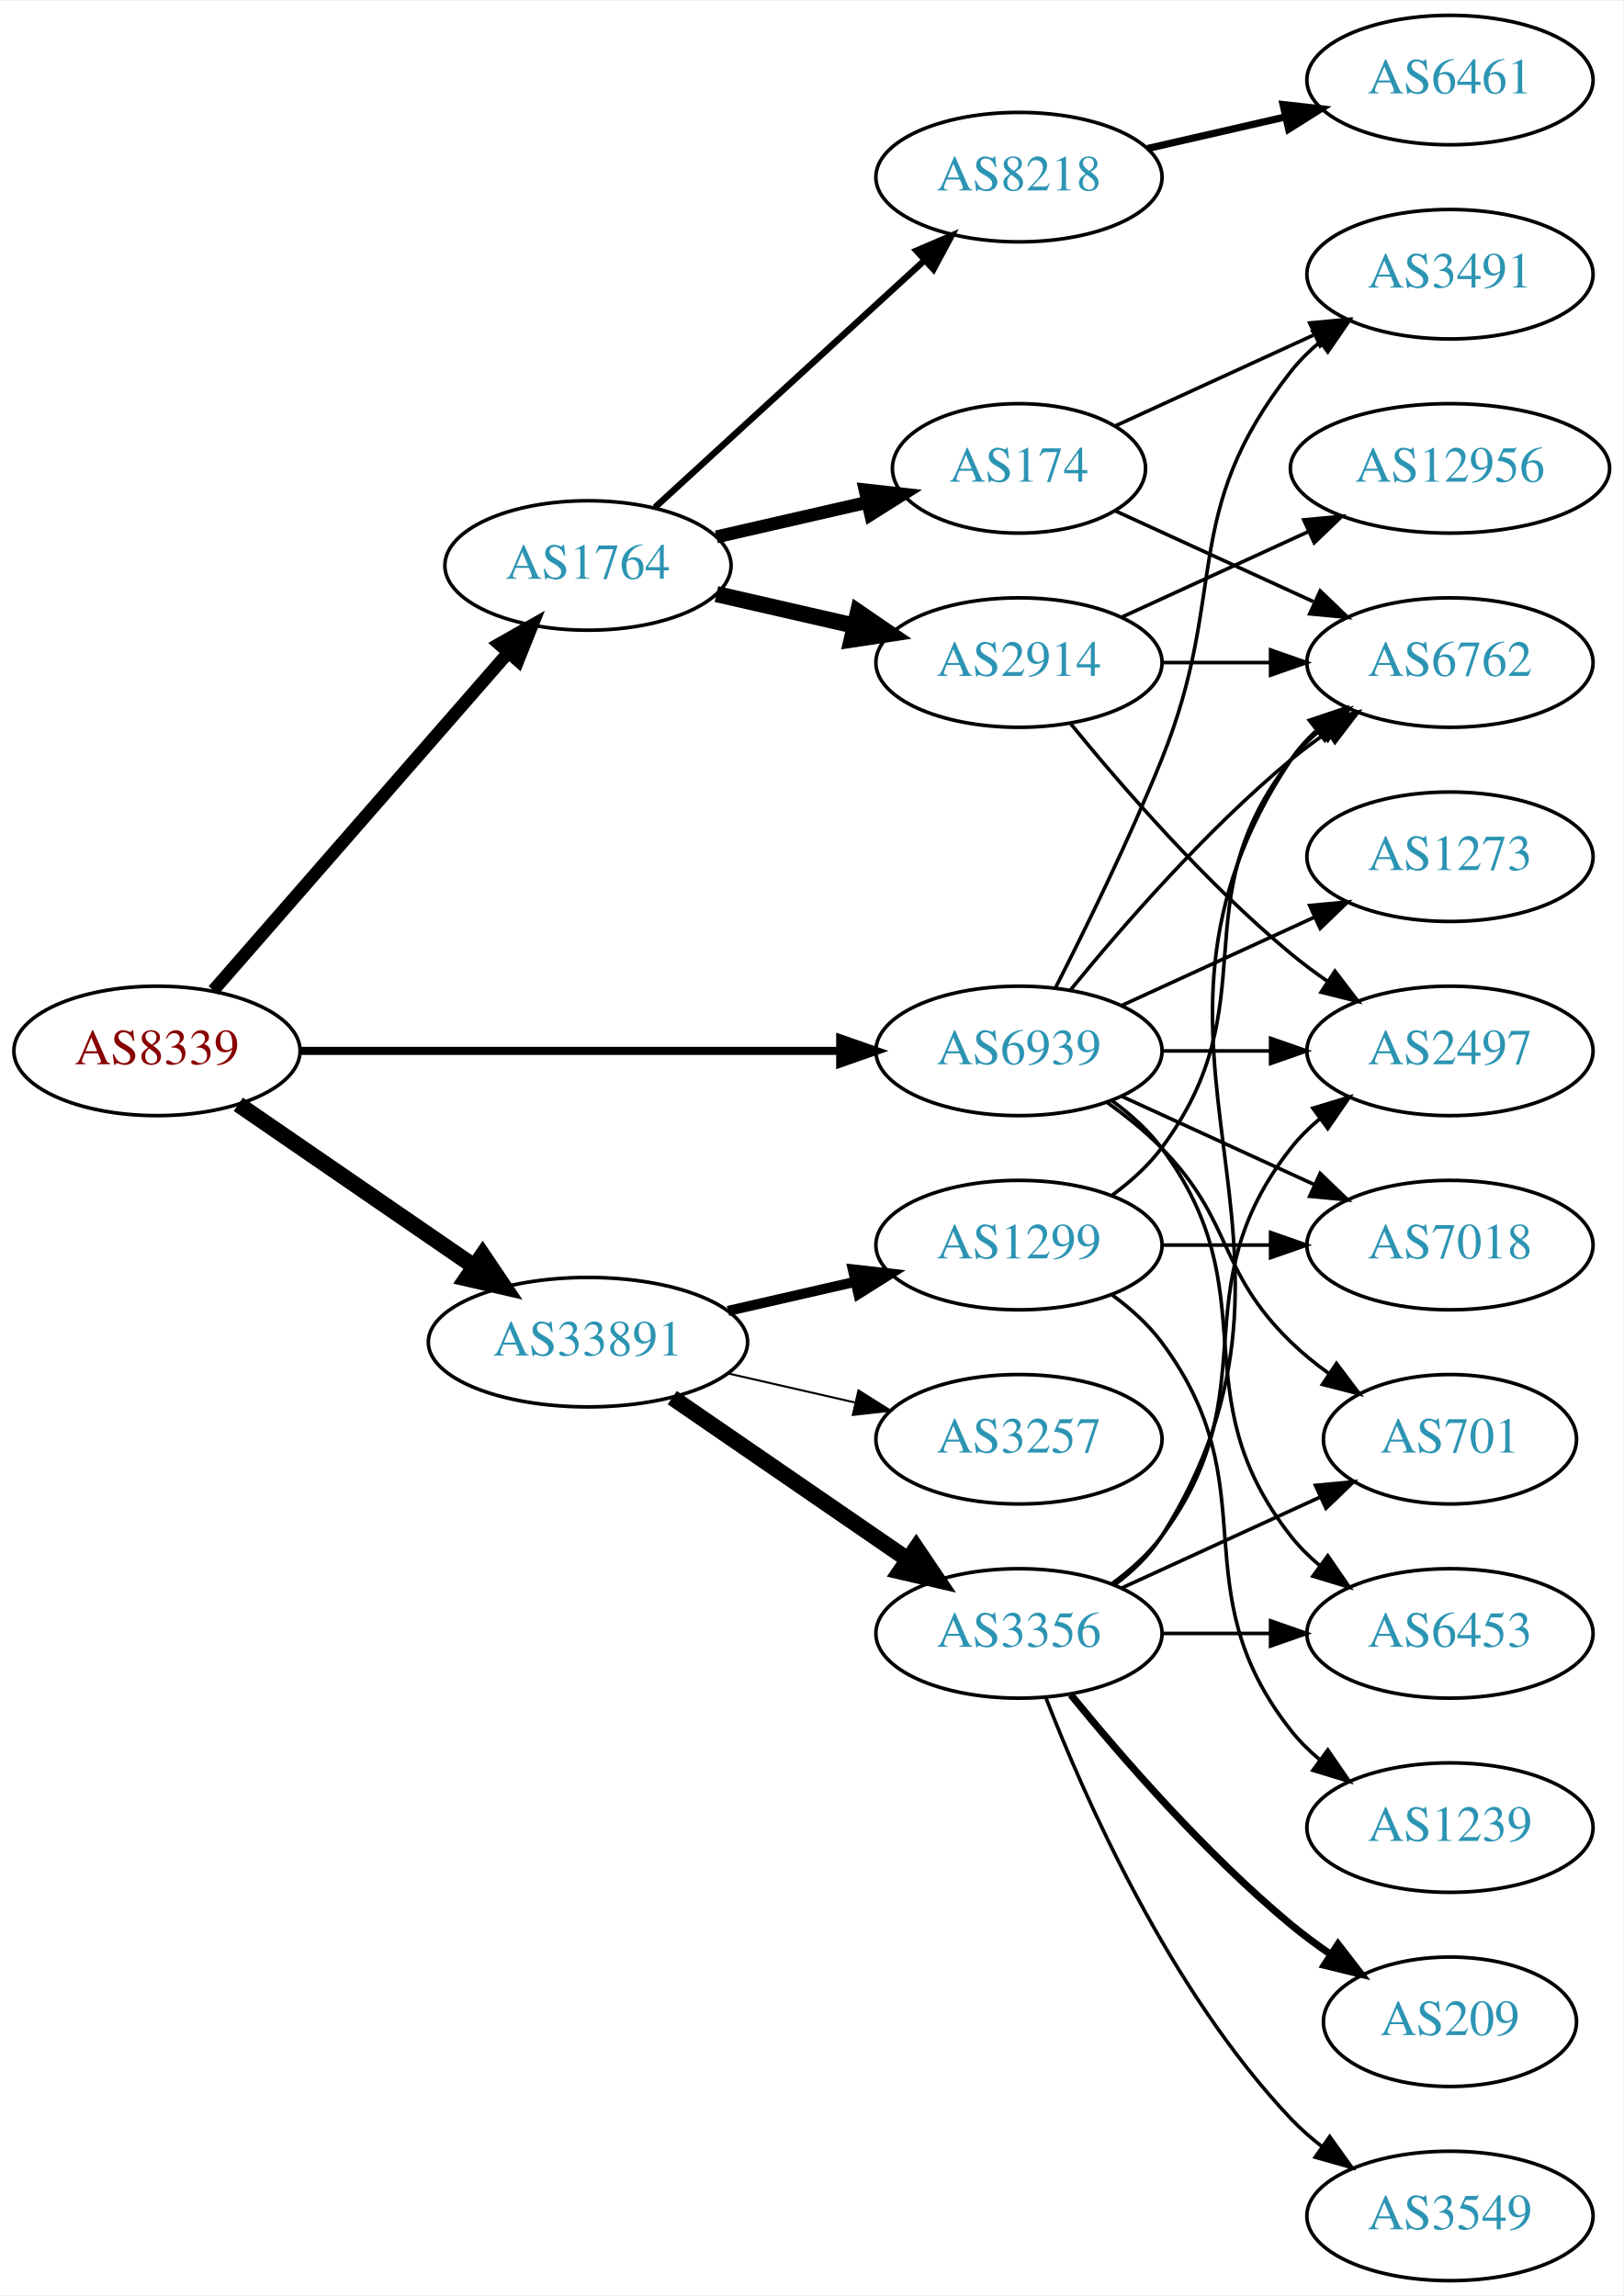
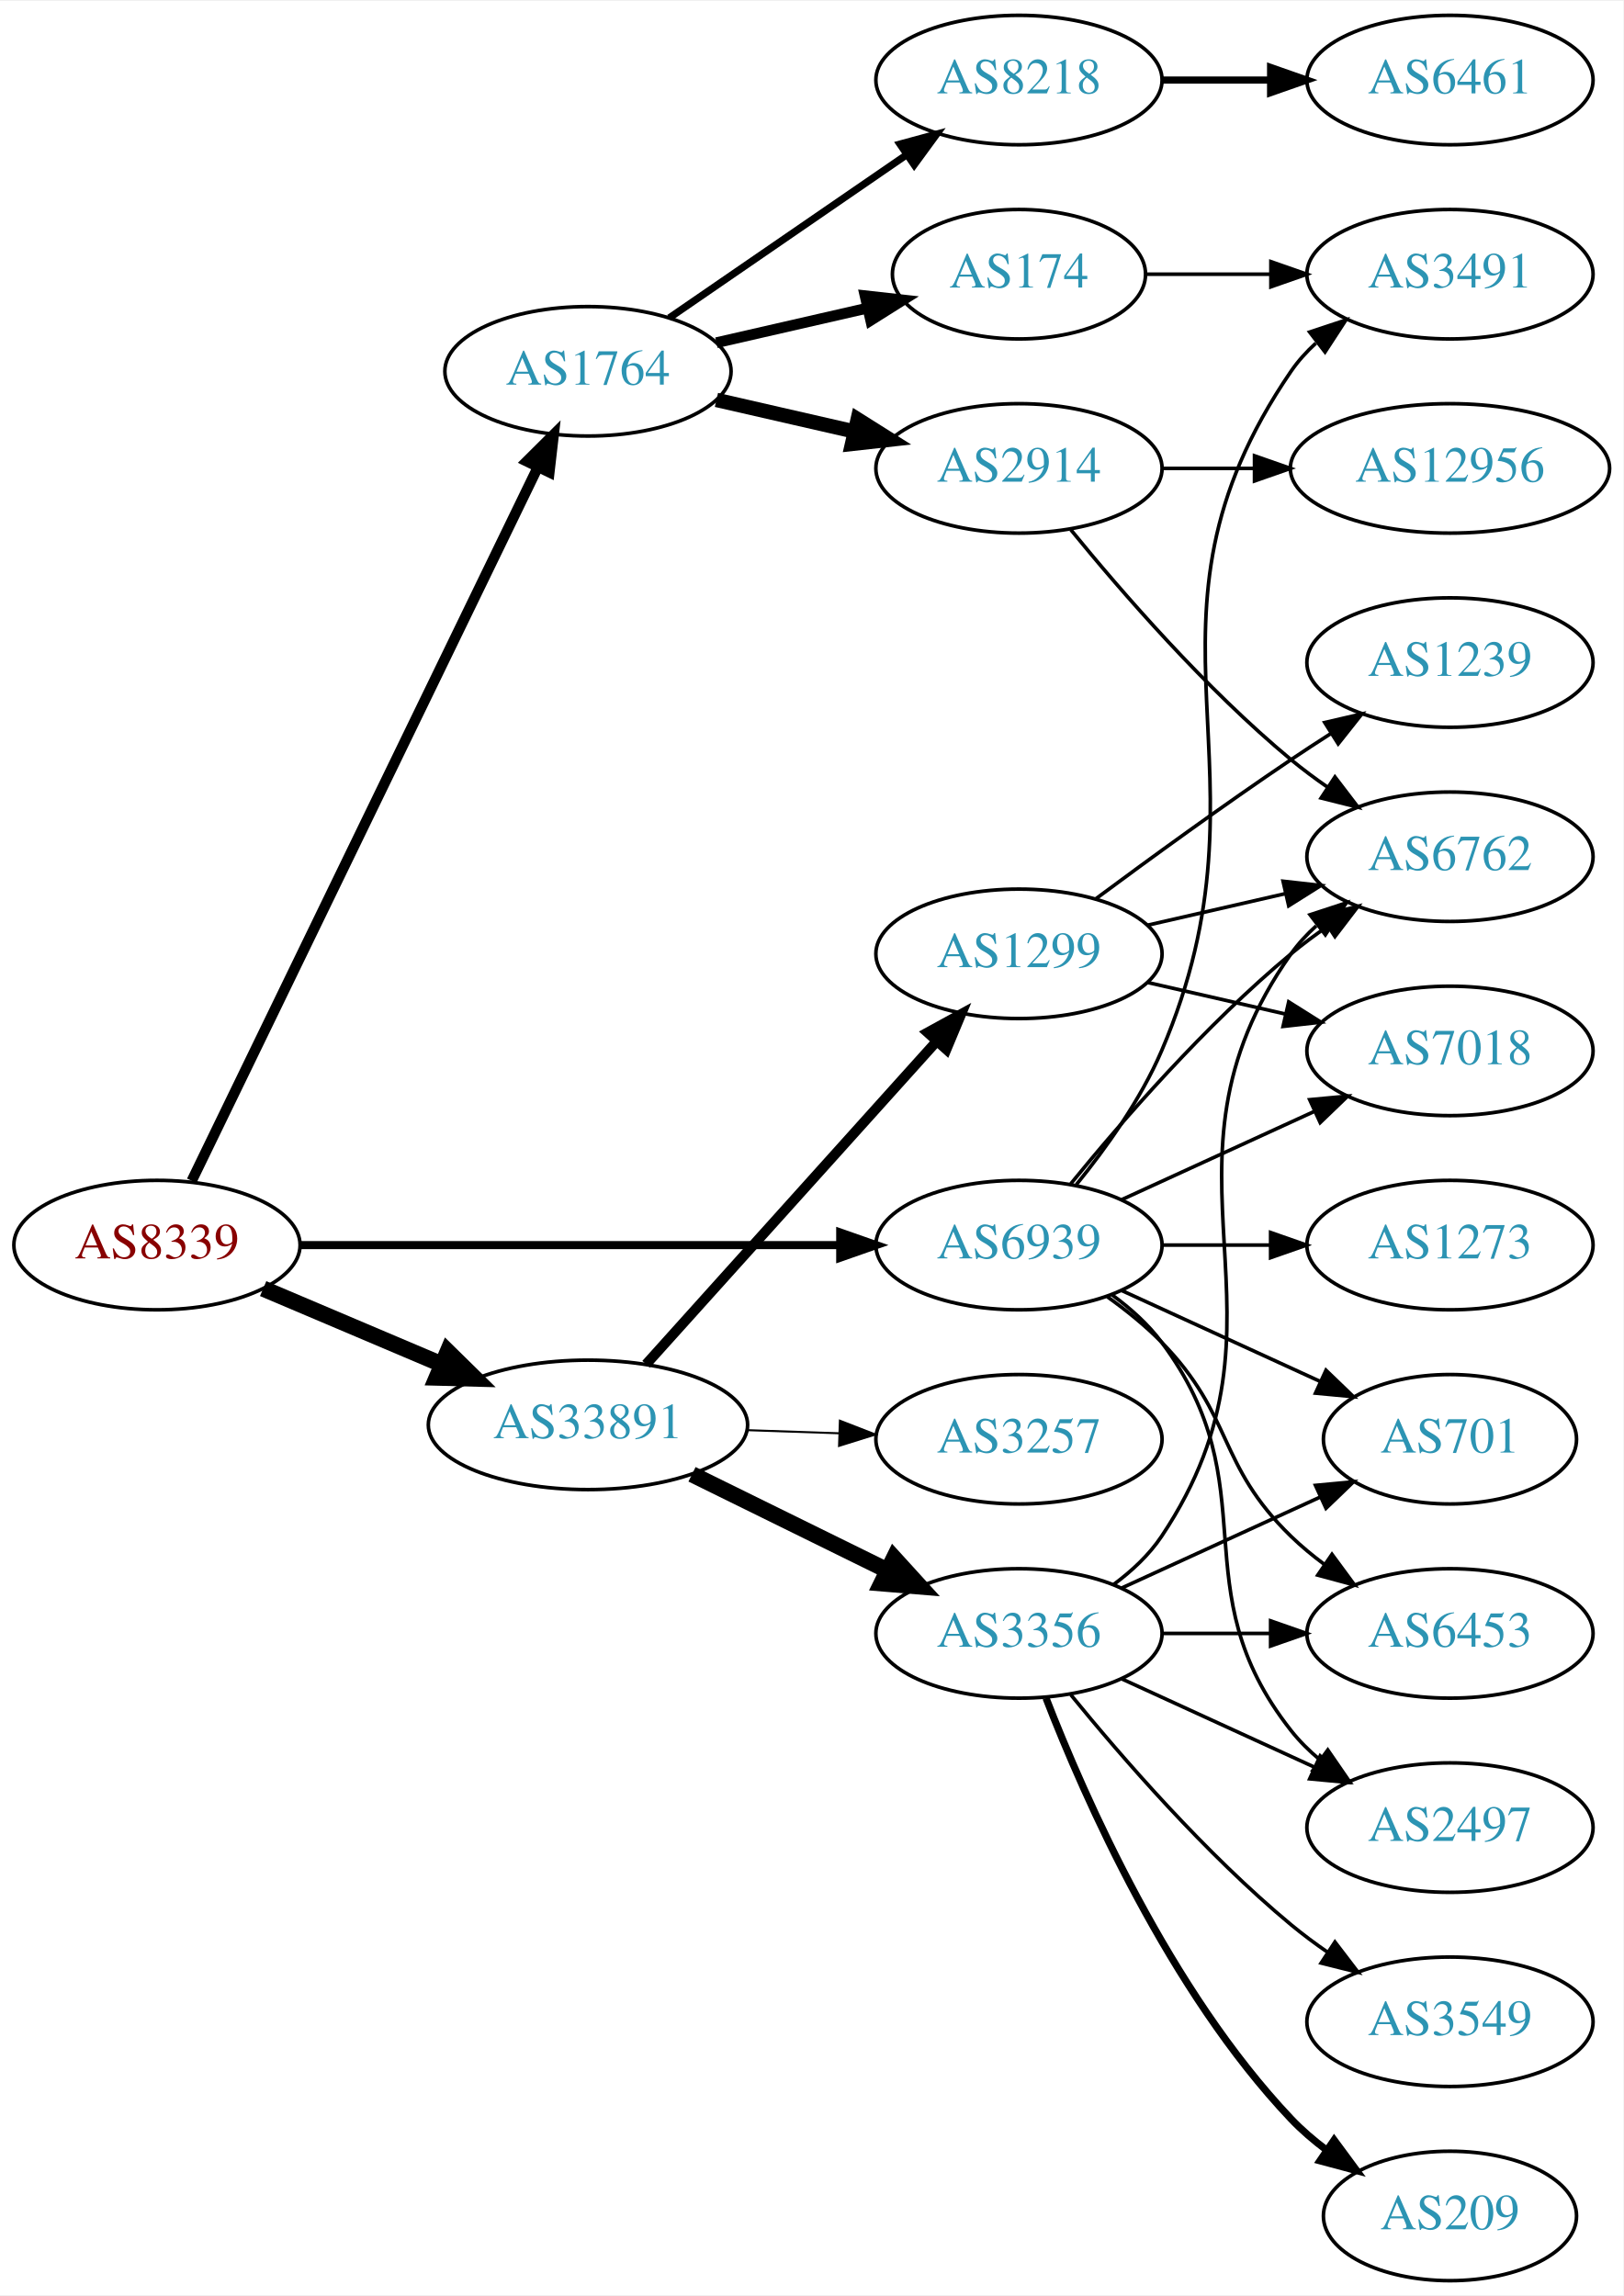
<svg xmlns="http://www.w3.org/2000/svg" xmlns:xlink="http://www.w3.org/1999/xlink" width="451pt" height="638pt" viewBox="0.00 0.00 451.37 638.00">
  <g id="graph0" class="graph" transform="scale(1 1) rotate(0) translate(4 634)">
    <polygon fill="white" stroke="none" points="-4,4 -4,-634 447.37,-634 447.37,4 -4,4" />
    <g id="node1" class="node">
      <g id="a_node1">
        <a xlink:href="/asn/8339" xlink:title="AS8339 ~ kabelplus GmbH [AT]">
-           <ellipse fill="#ffffff" stroke="black" cx="39.647" cy="-342" rx="39.794" ry="18" />
-           <text text-anchor="middle" x="39.647" y="-338.3" font-family="Times,serif" font-size="14.00" fill="#880000">AS8339</text>
+           <ellipse fill="#ffffff" stroke="black" cx="39.647" cy="-288" rx="39.794" ry="18" />
+           <text text-anchor="middle" x="39.647" y="-284.3" font-family="Times,serif" font-size="14.00" fill="#880000">AS8339</text>
        </a>
      </g>
    </g>
    <g id="node2" class="node">
      <g id="a_node2">
        <a xlink:href="/asn/1764" xlink:title="AS1764 ~ NEXTLAYER-AS [AT]">
-           <ellipse fill="#ffffff" stroke="black" cx="159.489" cy="-477" rx="39.794" ry="18" />
-           <text text-anchor="middle" x="159.489" y="-473.3" font-family="Times,serif" font-size="14.00" fill="#2c94b3">AS1764</text>
+           <ellipse fill="#ffffff" stroke="black" cx="159.489" cy="-531" rx="39.794" ry="18" />
+           <text text-anchor="middle" x="159.489" y="-527.3" font-family="Times,serif" font-size="14.00" fill="#2c94b3">AS1764</text>
        </a>
      </g>
    </g>
    <g id="edge1" class="edge">
-       <path fill="none" stroke="black" stroke-width="3.536" d="M55.333,-358.825C75.91,-382.397 113.447,-425.4 137.12,-452.52" />
-       <polygon fill="black" stroke="black" stroke-width="3.536" points="134.775,-455.155 143.988,-460.387 140.048,-450.552 134.775,-455.155" />
+       <path fill="none" stroke="black" stroke-width="2.893" d="M49.312,-305.868C69.792,-348.101 121.28,-454.272 145.506,-504.227" />
+       <polygon fill="black" stroke="black" stroke-width="2.893" points="142.457,-505.963 149.97,-513.433 148.756,-502.908 142.457,-505.963" />
    </g>
    <g id="node3" class="node">
      <g id="a_node3">
        <a xlink:href="/asn/33891" xlink:title="AS33891 ~ CORE-BACKBONE GMBH GLOBAL NETWORK [DE]">
-           <ellipse fill="#ffffff" stroke="black" cx="159.489" cy="-261" rx="44.393" ry="18" />
-           <text text-anchor="middle" x="159.489" y="-257.3" font-family="Times,serif" font-size="14.00" fill="#2c94b3">AS33891</text>
+           <ellipse fill="#ffffff" stroke="black" cx="159.489" cy="-238" rx="44.393" ry="18" />
+           <text text-anchor="middle" x="159.489" y="-234.3" font-family="Times,serif" font-size="14.00" fill="#2c94b3">AS33891</text>
        </a>
      </g>
    </g>
    <g id="edge2" class="edge">
-       <path fill="none" stroke="black" stroke-width="4.5" d="M62.261,-327.143C80.633,-314.515 107.226,-296.236 127.803,-282.093" />
-       <polygon fill="black" stroke="black" stroke-width="4.5" points="130.201,-285.222 136.211,-276.313 125.74,-278.732 130.201,-285.222" />
+       <path fill="none" stroke="black" stroke-width="4.5" d="M69.173,-275.896C84.091,-269.566 102.59,-261.718 118.876,-254.808" />
+       <polygon fill="black" stroke="black" stroke-width="4.5" points="120.498,-258.397 128.166,-250.866 117.422,-251.147 120.498,-258.397" />
    </g>
    <g id="node4" class="node">
      <g id="a_node4">
        <a xlink:href="/asn/6939" xlink:title="AS6939 ~ Hurricane Electric LLC [US]">
-           <ellipse fill="#ffffff" stroke="black" cx="279.332" cy="-342" rx="39.794" ry="18" />
-           <text text-anchor="middle" x="279.332" y="-338.3" font-family="Times,serif" font-size="14.00" fill="#2c94b3">AS6939</text>
+           <ellipse fill="#ffffff" stroke="black" cx="279.332" cy="-288" rx="39.794" ry="18" />
+           <text text-anchor="middle" x="279.332" y="-284.3" font-family="Times,serif" font-size="14.00" fill="#2c94b3">AS6939</text>
        </a>
      </g>
    </g>
    <g id="edge3" class="edge">
-       <path fill="none" stroke="black" stroke-width="2.25" d="M79.364,-342C120.282,-342 184.922,-342 229.356,-342" />
-       <polygon fill="black" stroke="black" stroke-width="2.25" points="229.631,-345.5 239.631,-342 229.631,-338.5 229.631,-345.5" />
+       <path fill="none" stroke="black" stroke-width="2.25" d="M79.364,-288C120.282,-288 184.922,-288 229.356,-288" />
+       <polygon fill="black" stroke="black" stroke-width="2.25" points="229.631,-291.5 239.631,-288 229.631,-284.5 229.631,-291.5" />
    </g>
    <g id="node5" class="node">
      <g id="a_node5">
-         <a xlink:href="/asn/8218" xlink:title="AS8218 ~ legacy Neotelecoms [FR]">
-           <ellipse fill="#ffffff" stroke="black" cx="279.332" cy="-585" rx="39.794" ry="18" />
-           <text text-anchor="middle" x="279.332" y="-581.3" font-family="Times,serif" font-size="14.00" fill="#2c94b3">AS8218</text>
+         <a xlink:href="/asn/2914" xlink:title="AS2914 ~ NTT America, Inc. [US]">
+           <ellipse fill="#ffffff" stroke="black" cx="279.332" cy="-504" rx="39.794" ry="18" />
+           <text text-anchor="middle" x="279.332" y="-500.3" font-family="Times,serif" font-size="14.00" fill="#2c94b3">AS2914</text>
        </a>
      </g>
    </g>
    <g id="edge4" class="edge">
-       <path fill="none" stroke="black" stroke-width="1.8" d="M178.131,-493.169C198.004,-511.382 230.466,-541.133 253.035,-561.817" />
-       <polygon fill="black" stroke="black" stroke-width="1.8" points="250.832,-564.545 260.569,-568.721 255.561,-559.384 250.832,-564.545" />
+       <path fill="none" stroke="black" stroke-width="4" d="M195.208,-523.045C207.208,-520.296 220.829,-517.175 233.522,-514.267" />
+       <polygon fill="black" stroke="black" stroke-width="4" points="234.488,-517.636 243.453,-511.991 232.924,-510.813 234.488,-517.636" />
    </g>
    <g id="node6" class="node">
      <g id="a_node6">
-         <a xlink:href="/asn/2914" xlink:title="AS2914 ~ NTT America, Inc. [US]">
-           <ellipse fill="#ffffff" stroke="black" cx="279.332" cy="-450" rx="39.794" ry="18" />
-           <text text-anchor="middle" x="279.332" y="-446.3" font-family="Times,serif" font-size="14.00" fill="#2c94b3">AS2914</text>
+         <a xlink:href="/asn/8218" xlink:title="AS8218 ~ legacy Neotelecoms [FR]">
+           <ellipse fill="#ffffff" stroke="black" cx="279.332" cy="-612" rx="39.794" ry="18" />
+           <text text-anchor="middle" x="279.332" y="-608.3" font-family="Times,serif" font-size="14.00" fill="#2c94b3">AS8218</text>
        </a>
      </g>
    </g>
    <g id="edge5" class="edge">
-       <path fill="none" stroke="black" stroke-width="4.5" d="M195.208,-469.045C207.208,-466.296 220.829,-463.175 233.522,-460.267" />
-       <polygon fill="black" stroke="black" stroke-width="4.5" points="234.585,-464.063 243.453,-457.991 232.826,-456.387 234.585,-464.063" />
+       <path fill="none" stroke="black" stroke-width="2" d="M182.103,-545.857C200.592,-558.565 227.405,-576.995 248.035,-591.175" />
+       <polygon fill="black" stroke="black" stroke-width="2" points="246.232,-594.183 256.455,-596.963 250.197,-588.414 246.232,-594.183" />
    </g>
    <g id="node7" class="node">
      <g id="a_node7">
        <a xlink:href="/asn/174" xlink:title="AS174 ~ Cogent Communications [US]">
-           <ellipse fill="#ffffff" stroke="black" cx="279.332" cy="-504" rx="35.194" ry="18" />
-           <text text-anchor="middle" x="279.332" y="-500.3" font-family="Times,serif" font-size="14.00" fill="#2c94b3">AS174</text>
+           <ellipse fill="#ffffff" stroke="black" cx="279.332" cy="-558" rx="35.194" ry="18" />
+           <text text-anchor="middle" x="279.332" y="-554.3" font-family="Times,serif" font-size="14.00" fill="#2c94b3">AS174</text>
        </a>
      </g>
    </g>
    <g id="edge6" class="edge">
-       <path fill="none" stroke="black" stroke-width="3.6" d="M195.208,-484.955C208.301,-487.955 223.323,-491.396 236.964,-494.522" />
-       <polygon fill="black" stroke="black" stroke-width="3.6" points="236.542,-498.016 247.071,-496.838 238.105,-491.193 236.542,-498.016" />
-     </g>
-     <g id="node13" class="node">
-       <g id="a_node13">
-         <a xlink:href="/asn/1299" xlink:title="AS1299 ~ Telia Carrier [EU]">
-           <ellipse fill="#ffffff" stroke="black" cx="279.332" cy="-288" rx="39.794" ry="18" />
-           <text text-anchor="middle" x="279.332" y="-284.3" font-family="Times,serif" font-size="14.00" fill="#2c94b3">AS1299</text>
-         </a>
-       </g>
-     </g>
-     <g id="edge13" class="edge">
-       <path fill="none" stroke="black" stroke-width="2.812" d="M198.424,-269.692C209.664,-272.267 222.077,-275.111 233.7,-277.774" />
-       <polygon fill="black" stroke="black" stroke-width="2.812" points="233.133,-281.235 243.662,-280.057 234.696,-274.412 233.133,-281.235" />
-     </g>
-     <g id="node14" class="node">
-       <g id="a_node14">
+       <path fill="none" stroke="black" stroke-width="3" d="M195.208,-538.955C208.301,-541.955 223.323,-545.396 236.964,-548.522" />
+       <polygon fill="black" stroke="black" stroke-width="3" points="236.542,-552.016 247.071,-550.838 238.105,-545.193 236.542,-552.016" />
+     </g>
+     <g id="node12" class="node">
+       <g id="a_node12">
        <a xlink:href="/asn/3356" xlink:title="AS3356 ~ Level 3 Parent, LLC [US]">
          <ellipse fill="#ffffff" stroke="black" cx="279.332" cy="-180" rx="39.794" ry="18" />
          <text text-anchor="middle" x="279.332" y="-176.3" font-family="Times,serif" font-size="14.00" fill="#2c94b3">AS3356</text>
        </a>
      </g>
    </g>
-     <g id="edge14" class="edge">
-       <path fill="none" stroke="black" stroke-width="4.5" d="M182.932,-245.574C201.513,-232.802 228.074,-214.545 248.453,-200.537" />
-       <polygon fill="black" stroke="black" stroke-width="4.5" points="250.757,-203.731 256.768,-194.822 246.296,-197.242 250.757,-203.731" />
-     </g>
-     <g id="node15" class="node">
-       <g id="a_node15">
+     <g id="edge11" class="edge">
+       <path fill="none" stroke="black" stroke-width="4.5" d="M188.416,-224.255C204.611,-216.284 225.172,-206.164 242.544,-197.614" />
+       <polygon fill="black" stroke="black" stroke-width="4.5" points="244.586,-200.998 251.819,-193.049 241.108,-193.932 244.586,-200.998" />
+     </g>
+     <g id="node13" class="node">
+       <g id="a_node13">
        <a xlink:href="/asn/3257" xlink:title="AS3257 ~ GTT [DE]">
          <ellipse fill="#ffffff" stroke="black" cx="279.332" cy="-234" rx="39.794" ry="18" />
          <text text-anchor="middle" x="279.332" y="-230.3" font-family="Times,serif" font-size="14.00" fill="#2c94b3">AS3257</text>
        </a>
      </g>
    </g>
-     <g id="edge15" class="edge">
-       <path fill="none" stroke="black" stroke-width="0.562" d="M198.424,-252.308C209.664,-249.733 222.077,-246.889 233.7,-244.226" />
-       <polygon fill="black" stroke="black" stroke-width="0.562" points="234.696,-247.588 243.662,-241.943 233.133,-240.765 234.696,-247.588" />
-     </g>
-     <g id="node9" class="node">
-       <g id="a_node9">
+     <g id="edge12" class="edge">
+       <path fill="none" stroke="black" stroke-width="0.562" d="M203.7,-236.533C212.013,-236.251 220.775,-235.954 229.258,-235.666" />
+       <polygon fill="black" stroke="black" stroke-width="0.562" points="229.541,-239.158 239.416,-235.321 229.303,-232.162 229.541,-239.158" />
+     </g>
+     <g id="node14" class="node">
+       <g id="a_node14">
+         <a xlink:href="/asn/1299" xlink:title="AS1299 ~ Telia Carrier [EU]">
+           <ellipse fill="#ffffff" stroke="black" cx="279.332" cy="-369" rx="39.794" ry="18" />
+           <text text-anchor="middle" x="279.332" y="-365.3" font-family="Times,serif" font-size="14.00" fill="#2c94b3">AS1299</text>
+         </a>
+       </g>
+     </g>
+     <g id="edge13" class="edge">
+       <path fill="none" stroke="black" stroke-width="2.812" d="M175.654,-254.858C196.16,-277.653 232.864,-318.456 256.382,-344.6" />
+       <polygon fill="black" stroke="black" stroke-width="2.812" points="253.935,-347.113 263.225,-352.207 259.139,-342.432 253.935,-347.113" />
+     </g>
+     <g id="node10" class="node">
+       <g id="a_node10">
+         <a xlink:href="/asn/6762" xlink:title="AS6762 ~ TELECOM ITALIA SPARKLE S.p.A. [IT]">
+           <ellipse fill="#ffffff" stroke="black" cx="399.174" cy="-396" rx="39.794" ry="18" />
+           <text text-anchor="middle" x="399.174" y="-392.3" font-family="Times,serif" font-size="14.00" fill="#2c94b3">AS6762</text>
+         </a>
+       </g>
+     </g>
+     <g id="edge25" class="edge">
+       <path fill="none" stroke="black" d="M293.751,-305.065C307.865,-322.375 331.28,-349.345 354.978,-369 358.194,-371.668 361.695,-374.27 365.265,-376.741" />
+       <polygon fill="black" stroke="black" points="363.343,-379.666 373.622,-382.236 367.189,-373.817 363.343,-379.666" />
+     </g>
+     <g id="node11" class="node">
+       <g id="a_node11">
        <a xlink:href="/asn/3491" xlink:title="AS3491 ~ PCCW Global, Inc. [US]">
          <ellipse fill="#ffffff" stroke="black" cx="399.174" cy="-558" rx="39.794" ry="18" />
          <text text-anchor="middle" x="399.174" y="-554.3" font-family="Times,serif" font-size="14.00" fill="#2c94b3">AS3491</text>
        </a>
      </g>
    </g>
-     <g id="edge31" class="edge">
-       <path fill="none" stroke="black" d="M289.412,-359.417C297.681,-375.634 309.942,-400.603 318.978,-423 337.908,-469.922 323.679,-491.246 354.978,-531 357.303,-533.953 360.047,-536.67 363.006,-539.147" />
-       <polygon fill="black" stroke="black" points="361.065,-542.064 371.203,-545.145 365.199,-536.415 361.065,-542.064" />
-     </g>
-     <g id="node10" class="node">
-       <g id="a_node10">
-         <a xlink:href="/asn/6762" xlink:title="AS6762 ~ TELECOM ITALIA SPARKLE S.p.A. [IT]">
-           <ellipse fill="#ffffff" stroke="black" cx="399.174" cy="-450" rx="39.794" ry="18" />
-           <text text-anchor="middle" x="399.174" y="-446.3" font-family="Times,serif" font-size="14.00" fill="#2c94b3">AS6762</text>
-         </a>
-       </g>
-     </g>
-     <g id="edge30" class="edge">
-       <path fill="none" stroke="black" d="M293.751,-359.065C307.865,-376.375 331.28,-403.345 354.978,-423 358.194,-425.668 361.695,-428.27 365.265,-430.741" />
-       <polygon fill="black" stroke="black" points="363.343,-433.666 373.622,-436.236 367.189,-427.817 363.343,-433.666" />
-     </g>
-     <g id="node12" class="node">
-       <g id="a_node12">
+     <g id="edge24" class="edge">
+       <path fill="none" stroke="black" d="M295.297,-304.827C303.506,-314.935 313.168,-328.435 318.978,-342 352.647,-420.603 306.682,-460.434 354.978,-531 356.926,-533.846 359.283,-536.452 361.879,-538.824" />
+       <polygon fill="black" stroke="black" points="360.158,-541.917 370.215,-545.249 364.431,-536.372 360.158,-541.917" />
+     </g>
+     <g id="node16" class="node">
+       <g id="a_node16">
+         <a xlink:href="/asn/7018" xlink:title="AS7018 ~ AT&amp;T Services, Inc. [US]">
+           <ellipse fill="#ffffff" stroke="black" cx="399.174" cy="-342" rx="39.794" ry="18" />
+           <text text-anchor="middle" x="399.174" y="-338.3" font-family="Times,serif" font-size="14.00" fill="#2c94b3">AS7018</text>
+         </a>
+       </g>
+     </g>
+     <g id="edge23" class="edge">
+       <path fill="none" stroke="black" d="M307.96,-300.661C323.917,-307.973 344.188,-317.261 361.471,-325.181" />
+       <polygon fill="black" stroke="black" points="360.169,-328.435 370.718,-329.419 363.085,-322.071 360.169,-328.435" />
+     </g>
+     <g id="node18" class="node">
+       <g id="a_node18">
        <a xlink:href="/asn/2497" xlink:title="AS2497 ~ Internet Initiative Japan Inc. [JP]">
-           <ellipse fill="#ffffff" stroke="black" cx="399.174" cy="-342" rx="39.794" ry="18" />
-           <text text-anchor="middle" x="399.174" y="-338.3" font-family="Times,serif" font-size="14.00" fill="#2c94b3">AS2497</text>
-         </a>
-       </g>
-     </g>
-     <g id="edge25" class="edge">
-       <path fill="none" stroke="black" d="M319.244,-342C328.798,-342 339.147,-342 349.11,-342" />
-       <polygon fill="black" stroke="black" points="349.302,-345.5 359.302,-342 349.302,-338.5 349.302,-345.5" />
-     </g>
-     <g id="node17" class="node">
-       <g id="a_node17">
+           <ellipse fill="#ffffff" stroke="black" cx="399.174" cy="-126" rx="39.794" ry="18" />
+           <text text-anchor="middle" x="399.174" y="-122.3" font-family="Times,serif" font-size="14.00" fill="#2c94b3">AS2497</text>
+         </a>
+       </g>
+     </g>
+     <g id="edge26" class="edge">
+       <path fill="none" stroke="black" d="M305.262,-274.118C310.338,-270.389 315.256,-265.984 318.978,-261 349.249,-220.458 323.679,-192.754 354.978,-153 357.303,-150.047 360.047,-147.33 363.006,-144.853" />
+       <polygon fill="black" stroke="black" points="365.199,-147.585 371.203,-138.855 361.065,-141.936 365.199,-147.585" />
+     </g>
+     <g id="node20" class="node">
+       <g id="a_node20">
+         <a xlink:href="/asn/6453" xlink:title="AS6453 ~ TATA COMMUNICATIONS (AMERICA) INC [US]">
+           <ellipse fill="#ffffff" stroke="black" cx="399.174" cy="-180" rx="39.794" ry="18" />
+           <text text-anchor="middle" x="399.174" y="-176.3" font-family="Times,serif" font-size="14.00" fill="#2c94b3">AS6453</text>
+         </a>
+       </g>
+     </g>
+     <g id="edge27" class="edge">
+       <path fill="none" stroke="black" d="M303.926,-273.611C309.182,-269.852 314.513,-265.563 318.978,-261 339.151,-240.383 334.285,-227.094 354.978,-207 357.823,-204.237 360.997,-201.614 364.297,-199.166" />
+       <polygon fill="black" stroke="black" points="366.363,-201.994 372.645,-193.462 362.414,-196.214 366.363,-201.994" />
+     </g>
+     <g id="node21" class="node">
+       <g id="a_node21">
        <a xlink:href="/asn/701" xlink:title="AS701 ~ UUNET [US]">
          <ellipse fill="#ffffff" stroke="black" cx="399.174" cy="-234" rx="35.194" ry="18" />
          <text text-anchor="middle" x="399.174" y="-230.3" font-family="Times,serif" font-size="14.00" fill="#2c94b3">AS701</text>
        </a>
      </g>
    </g>
-     <g id="edge26" class="edge">
-       <path fill="none" stroke="black" d="M303.926,-327.611C309.182,-323.852 314.513,-319.563 318.978,-315 339.151,-294.383 334.285,-281.094 354.978,-261 358.206,-257.866 361.857,-254.911 365.635,-252.188" />
-       <polygon fill="black" stroke="black" points="367.614,-255.075 373.995,-246.617 363.732,-249.25 367.614,-255.075" />
-     </g>
-     <g id="node19" class="node">
-       <g id="a_node19">
-         <a xlink:href="/asn/6453" xlink:title="AS6453 ~ TATA COMMUNICATIONS (AMERICA) INC [US]">
-           <ellipse fill="#ffffff" stroke="black" cx="399.174" cy="-180" rx="39.794" ry="18" />
-           <text text-anchor="middle" x="399.174" y="-176.3" font-family="Times,serif" font-size="14.00" fill="#2c94b3">AS6453</text>
-         </a>
-       </g>
-     </g>
-     <g id="edge27" class="edge">
-       <path fill="none" stroke="black" d="M305.262,-328.118C310.338,-324.389 315.256,-319.984 318.978,-315 349.249,-274.458 323.679,-246.754 354.978,-207 357.303,-204.047 360.047,-201.33 363.006,-198.853" />
-       <polygon fill="black" stroke="black" points="365.199,-201.585 371.203,-192.855 361.065,-195.936 365.199,-201.585" />
-     </g>
-     <g id="node20" class="node">
-       <g id="a_node20">
-         <a xlink:href="/asn/7018" xlink:title="AS7018 ~ AT&amp;T Services, Inc. [US]">
-           <ellipse fill="#ffffff" stroke="black" cx="399.174" cy="-288" rx="39.794" ry="18" />
-           <text text-anchor="middle" x="399.174" y="-284.3" font-family="Times,serif" font-size="14.00" fill="#2c94b3">AS7018</text>
-         </a>
-       </g>
-     </g>
-     <g id="edge29" class="edge">
-       <path fill="none" stroke="black" d="M307.96,-329.339C323.917,-322.027 344.188,-312.739 361.471,-304.819" />
-       <polygon fill="black" stroke="black" points="363.085,-307.929 370.718,-300.581 360.169,-301.565 363.085,-307.929" />
+     <g id="edge28" class="edge">
+       <path fill="none" stroke="black" d="M307.96,-275.339C324.377,-267.817 345.358,-258.202 362.955,-250.139" />
+       <polygon fill="black" stroke="black" points="364.7,-253.189 372.332,-245.842 361.783,-246.826 364.7,-253.189" />
    </g>
    <g id="node22" class="node">
      <g id="a_node22">
        <a xlink:href="/asn/1273" xlink:title="AS1273 ~ Vodafone Group PLC [EU]">
-           <ellipse fill="#ffffff" stroke="black" cx="399.174" cy="-396" rx="39.794" ry="18" />
-           <text text-anchor="middle" x="399.174" y="-392.3" font-family="Times,serif" font-size="14.00" fill="#2c94b3">AS1273</text>
-         </a>
-       </g>
-     </g>
-     <g id="edge28" class="edge">
-       <path fill="none" stroke="black" d="M307.96,-354.661C323.917,-361.973 344.188,-371.261 361.471,-379.181" />
-       <polygon fill="black" stroke="black" points="360.169,-382.435 370.718,-383.419 363.085,-376.071 360.169,-382.435" />
+           <ellipse fill="#ffffff" stroke="black" cx="399.174" cy="-288" rx="39.794" ry="18" />
+           <text text-anchor="middle" x="399.174" y="-284.3" font-family="Times,serif" font-size="14.00" fill="#2c94b3">AS1273</text>
+         </a>
+       </g>
+     </g>
+     <g id="edge29" class="edge">
+       <path fill="none" stroke="black" d="M319.244,-288C328.798,-288 339.147,-288 349.11,-288" />
+       <polygon fill="black" stroke="black" points="349.302,-291.5 359.302,-288 349.302,-284.5 349.302,-291.5" />
+     </g>
+     <g id="node9" class="node">
+       <g id="a_node9">
+         <a xlink:href="/asn/12956" xlink:title="AS12956 ~ TELXIUS [ES]">
+           <ellipse fill="#ffffff" stroke="black" cx="399.174" cy="-504" rx="44.393" ry="18" />
+           <text text-anchor="middle" x="399.174" y="-500.3" font-family="Times,serif" font-size="14.00" fill="#2c94b3">AS12956</text>
+         </a>
+       </g>
+     </g>
+     <g id="edge8" class="edge">
+       <path fill="none" stroke="black" d="M319.244,-504C327.347,-504 336.022,-504 344.548,-504" />
+       <polygon fill="black" stroke="black" points="344.826,-507.5 354.826,-504 344.826,-500.5 344.826,-507.5" />
+     </g>
+     <g id="edge9" class="edge">
+       <path fill="none" stroke="black" d="M293.751,-486.935C307.865,-469.625 331.28,-442.655 354.978,-423 358.194,-420.332 361.695,-417.73 365.265,-415.259" />
+       <polygon fill="black" stroke="black" points="367.189,-418.183 373.622,-409.764 363.343,-412.334 367.189,-418.183" />
    </g>
    <g id="node8" class="node">
      <g id="a_node8">
        <a xlink:href="/asn/6461" xlink:title="AS6461 ~ Zayo Bandwidth [US]">
          <ellipse fill="#ffffff" stroke="black" cx="399.174" cy="-612" rx="39.794" ry="18" />
          <text text-anchor="middle" x="399.174" y="-608.3" font-family="Times,serif" font-size="14.00" fill="#2c94b3">AS6461</text>
        </a>
      </g>
    </g>
    <g id="edge7" class="edge">
-       <path fill="none" stroke="black" stroke-width="2" d="M315.051,-592.955C327.051,-595.704 340.672,-598.825 353.364,-601.733" />
-       <polygon fill="black" stroke="black" stroke-width="2" points="352.767,-605.187 363.296,-604.009 354.33,-598.364 352.767,-605.187" />
-     </g>
-     <g id="edge12" class="edge">
-       <path fill="none" stroke="black" d="M319.244,-450C328.798,-450 339.147,-450 349.11,-450" />
-       <polygon fill="black" stroke="black" points="349.302,-453.5 359.302,-450 349.302,-446.5 349.302,-453.5" />
-     </g>
-     <g id="node11" class="node">
-       <g id="a_node11">
-         <a xlink:href="/asn/12956" xlink:title="AS12956 ~ TELXIUS [ES]">
-           <ellipse fill="#ffffff" stroke="black" cx="399.174" cy="-504" rx="44.393" ry="18" />
-           <text text-anchor="middle" x="399.174" y="-500.3" font-family="Times,serif" font-size="14.00" fill="#2c94b3">AS12956</text>
-         </a>
-       </g>
+       <path fill="none" stroke="black" stroke-width="2" d="M319.244,-612C328.798,-612 339.147,-612 349.11,-612" />
+       <polygon fill="black" stroke="black" stroke-width="2" points="349.302,-615.5 359.302,-612 349.302,-608.5 349.302,-615.5" />
    </g>
    <g id="edge10" class="edge">
-       <path fill="none" stroke="black" d="M307.96,-462.661C323.458,-469.762 343.025,-478.728 359.971,-486.494" />
-       <polygon fill="black" stroke="black" points="358.525,-489.681 369.074,-490.665 361.441,-483.317 358.525,-489.681" />
-     </g>
-     <g id="edge11" class="edge">
-       <path fill="none" stroke="black" d="M293.751,-432.935C307.865,-415.625 331.28,-388.655 354.978,-369 358.194,-366.332 361.695,-363.73 365.265,-361.259" />
-       <polygon fill="black" stroke="black" points="367.189,-364.183 373.622,-355.764 363.343,-358.334 367.189,-364.183" />
-     </g>
-     <g id="edge8" class="edge">
-       <path fill="none" stroke="black" d="M306.193,-515.851C322.313,-523.238 343.316,-532.862 361.181,-541.048" />
-       <polygon fill="black" stroke="black" points="360.183,-544.441 370.732,-545.425 363.099,-538.077 360.183,-544.441" />
-     </g>
-     <g id="edge9" class="edge">
-       <path fill="none" stroke="black" d="M306.193,-492.149C322.313,-484.762 343.316,-475.138 361.181,-466.952" />
-       <polygon fill="black" stroke="black" points="363.099,-469.923 370.732,-462.575 360.183,-463.559 363.099,-469.923" />
-     </g>
-     <g id="edge24" class="edge">
-       <path fill="none" stroke="black" d="M305.262,-301.882C310.338,-305.611 315.256,-310.016 318.978,-315 349.249,-355.542 323.679,-383.246 354.978,-423 357.303,-425.953 360.047,-428.67 363.006,-431.147" />
-       <polygon fill="black" stroke="black" points="361.065,-434.064 371.203,-437.145 365.199,-428.415 361.065,-434.064" />
+       <path fill="none" stroke="black" d="M314.733,-558C325.557,-558 337.725,-558 349.352,-558" />
+       <polygon fill="black" stroke="black" points="349.383,-561.5 359.383,-558 349.383,-554.5 349.383,-561.5" />
+     </g>
+     <g id="edge21" class="edge">
+       <path fill="none" stroke="black" d="M305.651,-193.607C310.707,-197.351 315.518,-201.831 318.978,-207 360.003,-268.294 312.399,-308.775 354.978,-369 356.969,-371.816 359.356,-374.401 361.972,-376.76" />
+       <polygon fill="black" stroke="black" points="360.271,-379.865 370.34,-383.162 364.525,-374.306 360.271,-379.865" />
+     </g>
+     <g id="node17" class="node">
+       <g id="a_node17">
+         <a xlink:href="/asn/209" xlink:title="AS209 ~ CenturyLink Communications, LLC [US]">
+           <ellipse fill="#ffffff" stroke="black" cx="399.174" cy="-18" rx="35.194" ry="18" />
+           <text text-anchor="middle" x="399.174" y="-14.3" font-family="Times,serif" font-size="14.00" fill="#2c94b3">AS209</text>
+         </a>
+       </g>
+     </g>
+     <g id="edge17" class="edge">
+       <path fill="none" stroke="black" stroke-width="2" d="M286.855,-162.006C297.605,-134.272 321.262,-80.571 354.978,-45 357.921,-41.895 361.294,-38.999 364.83,-36.345" />
+       <polygon fill="black" stroke="black" stroke-width="2" points="366.959,-39.129 373.249,-30.603 363.015,-33.346 366.959,-39.129" />
+     </g>
+     <g id="edge18" class="edge">
+       <path fill="none" stroke="black" d="M307.96,-167.339C323.917,-160.027 344.188,-150.739 361.471,-142.819" />
+       <polygon fill="black" stroke="black" points="363.085,-145.929 370.718,-138.581 360.169,-139.565 363.085,-145.929" />
+     </g>
+     <g id="node19" class="node">
+       <g id="a_node19">
+         <a xlink:href="/asn/3549" xlink:title="AS3549 ~ Level 3 Parent, LLC [US]">
+           <ellipse fill="#ffffff" stroke="black" cx="399.174" cy="-72" rx="39.794" ry="18" />
+           <text text-anchor="middle" x="399.174" y="-68.3" font-family="Times,serif" font-size="14.00" fill="#2c94b3">AS3549</text>
+         </a>
+       </g>
+     </g>
+     <g id="edge19" class="edge">
+       <path fill="none" stroke="black" d="M293.751,-162.935C307.865,-145.625 331.28,-118.655 354.978,-99 358.194,-96.332 361.695,-93.73 365.265,-91.259" />
+       <polygon fill="black" stroke="black" points="367.189,-94.183 373.622,-85.764 363.343,-88.334 367.189,-94.183" />
+     </g>
+     <g id="edge20" class="edge">
+       <path fill="none" stroke="black" d="M319.244,-180C328.798,-180 339.147,-180 349.11,-180" />
+       <polygon fill="black" stroke="black" points="349.302,-183.5 359.302,-180 349.302,-176.5 349.302,-183.5" />
    </g>
    <g id="edge22" class="edge">
-       <path fill="none" stroke="black" d="M319.244,-288C328.798,-288 339.147,-288 349.11,-288" />
-       <polygon fill="black" stroke="black" points="349.302,-291.5 359.302,-288 349.302,-284.5 349.302,-291.5" />
-     </g>
-     <g id="node21" class="node">
-       <g id="a_node21">
-         <a xlink:href="/asn/1239" xlink:title="AS1239 ~ Sprint [US]">
-           <ellipse fill="#ffffff" stroke="black" cx="399.174" cy="-126" rx="39.794" ry="18" />
-           <text text-anchor="middle" x="399.174" y="-122.3" font-family="Times,serif" font-size="14.00" fill="#2c94b3">AS1239</text>
-         </a>
-       </g>
-     </g>
-     <g id="edge23" class="edge">
-       <path fill="none" stroke="black" d="M305.262,-274.118C310.338,-270.389 315.256,-265.984 318.978,-261 349.249,-220.458 323.679,-192.754 354.978,-153 357.303,-150.047 360.047,-147.33 363.006,-144.853" />
-       <polygon fill="black" stroke="black" points="365.199,-147.585 371.203,-138.855 361.065,-141.936 365.199,-147.585" />
-     </g>
-     <g id="edge20" class="edge">
-       <path fill="none" stroke="black" d="M305.858,-193.472C310.903,-197.223 315.658,-201.74 318.978,-207 370.928,-289.3 300.94,-342.056 354.978,-423 356.893,-425.869 359.227,-428.49 361.808,-430.872" />
-       <polygon fill="black" stroke="black" points="360.071,-433.954 370.12,-437.313 364.359,-428.421 360.071,-433.954" />
-     </g>
-     <g id="edge18" class="edge">
-       <path fill="none" stroke="black" d="M305.262,-193.882C310.338,-197.611 315.256,-202.016 318.978,-207 349.249,-247.542 323.679,-275.246 354.978,-315 357.303,-317.953 360.047,-320.67 363.006,-323.147" />
-       <polygon fill="black" stroke="black" points="361.065,-326.064 371.203,-329.145 365.199,-320.415 361.065,-326.064" />
-     </g>
-     <g id="node16" class="node">
-       <g id="a_node16">
-         <a xlink:href="/asn/3549" xlink:title="AS3549 ~ Level 3 Parent, LLC [US]">
-           <ellipse fill="#ffffff" stroke="black" cx="399.174" cy="-18" rx="39.794" ry="18" />
-           <text text-anchor="middle" x="399.174" y="-14.3" font-family="Times,serif" font-size="14.00" fill="#2c94b3">AS3549</text>
-         </a>
-       </g>
-     </g>
-     <g id="edge16" class="edge">
-       <path fill="none" stroke="black" d="M286.855,-162.006C297.605,-134.272 321.262,-80.571 354.978,-45 357.564,-42.272 360.481,-39.706 363.55,-37.323" />
-       <polygon fill="black" stroke="black" points="365.728,-40.069 371.898,-31.457 361.704,-34.342 365.728,-40.069" />
-     </g>
-     <g id="edge17" class="edge">
      <path fill="none" stroke="black" d="M307.96,-192.661C324.377,-200.183 345.358,-209.798 362.955,-217.861" />
      <polygon fill="black" stroke="black" points="361.783,-221.174 372.332,-222.158 364.7,-214.811 361.783,-221.174" />
    </g>
-     <g id="node18" class="node">
-       <g id="a_node18">
-         <a xlink:href="/asn/209" xlink:title="AS209 ~ CenturyLink Communications, LLC [US]">
-           <ellipse fill="#ffffff" stroke="black" cx="399.174" cy="-72" rx="35.194" ry="18" />
-           <text text-anchor="middle" x="399.174" y="-68.3" font-family="Times,serif" font-size="14.00" fill="#2c94b3">AS209</text>
-         </a>
-       </g>
-     </g>
-     <g id="edge19" class="edge">
-       <path fill="none" stroke="black" stroke-width="2" d="M293.751,-162.935C307.865,-145.625 331.28,-118.655 354.978,-99 358.441,-96.128 362.234,-93.331 366.088,-90.692" />
-       <polygon fill="black" stroke="black" stroke-width="2" points="368.05,-93.592 374.521,-85.203 364.231,-87.725 368.05,-93.592" />
-     </g>
-     <g id="edge21" class="edge">
-       <path fill="none" stroke="black" d="M319.244,-180C328.798,-180 339.147,-180 349.11,-180" />
-       <polygon fill="black" stroke="black" points="349.302,-183.5 359.302,-180 349.302,-176.5 349.302,-183.5" />
+     <g id="edge15" class="edge">
+       <path fill="none" stroke="black" d="M315.051,-376.955C327.051,-379.704 340.672,-382.825 353.364,-385.733" />
+       <polygon fill="black" stroke="black" points="352.767,-389.187 363.296,-388.009 354.33,-382.364 352.767,-389.187" />
+     </g>
+     <g id="node15" class="node">
+       <g id="a_node15">
+         <a xlink:href="/asn/1239" xlink:title="AS1239 ~ Sprint [US]">
+           <ellipse fill="#ffffff" stroke="black" cx="399.174" cy="-450" rx="39.794" ry="18" />
+           <text text-anchor="middle" x="399.174" y="-446.3" font-family="Times,serif" font-size="14.00" fill="#2c94b3">AS1239</text>
+         </a>
+       </g>
+     </g>
+     <g id="edge14" class="edge">
+       <path fill="none" stroke="black" d="M300.662,-384.277C315.524,-395.304 336.269,-410.407 354.978,-423 358.527,-425.389 362.277,-427.839 366.026,-430.242" />
+       <polygon fill="black" stroke="black" points="364.352,-433.325 374.674,-435.712 368.094,-427.409 364.352,-433.325" />
+     </g>
+     <g id="edge16" class="edge">
+       <path fill="none" stroke="black" d="M315.051,-361.045C327.051,-358.296 340.672,-355.175 353.364,-352.267" />
+       <polygon fill="black" stroke="black" points="354.33,-355.636 363.296,-349.991 352.767,-348.813 354.33,-355.636" />
    </g>
  </g>
</svg>
